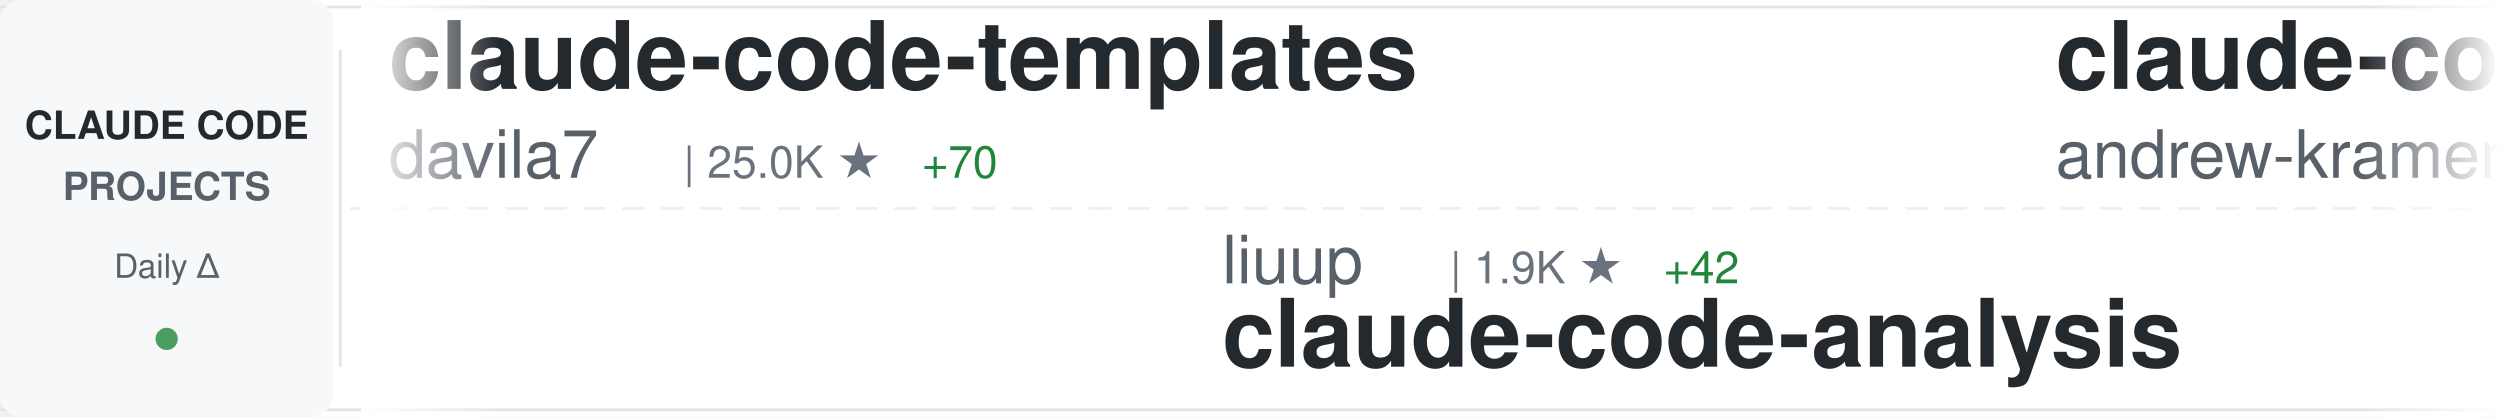
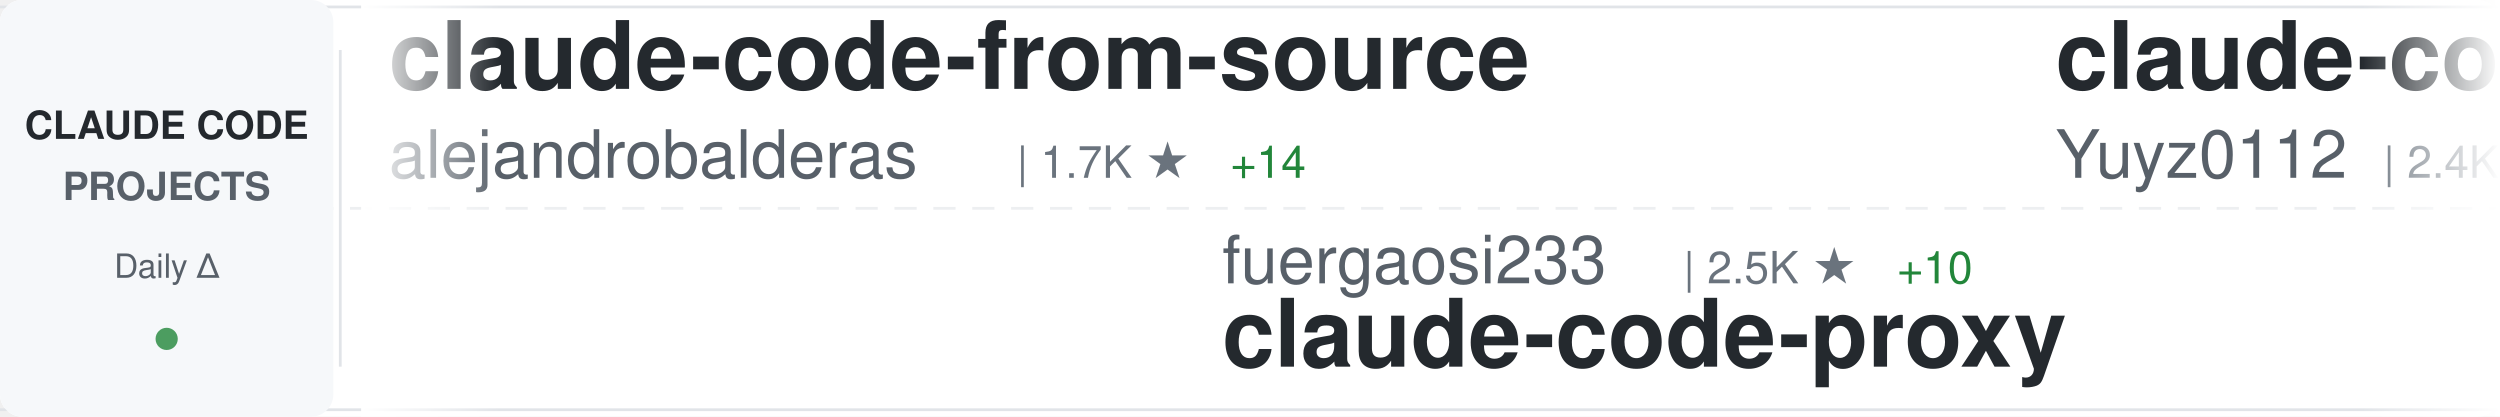
<svg xmlns="http://www.w3.org/2000/svg" width="900" height="150">
  <defs>
    <linearGradient id="awesomeLeftFade" x1="0%" y1="0%" x2="100%" y2="0%">
      <stop offset="0%" style="stop-color:#ffffff;stop-opacity:1" />
      <stop offset="100%" style="stop-color:#ffffff;stop-opacity:0" />
    </linearGradient>
    <linearGradient id="awesomeRightFade" x1="0%" y1="0%" x2="100%" y2="0%">
      <stop offset="0%" style="stop-color:#ffffff;stop-opacity:0" />
      <stop offset="100%" style="stop-color:#ffffff;stop-opacity:1" />
    </linearGradient>
  </defs>
  <rect width="900" height="150" fill="#ffffff" rx="8" />
  <rect x="0" y="2" width="900" height="1" fill="#e1e4e8" />
  <rect x="0" y="147" width="900" height="1" fill="#e1e4e8" />
  <line x1="0" y1="75" x2="900" y2="75" stroke="#e1e4e8" stroke-width="1" stroke-dasharray="8 6" opacity="0.6" />
  <rect x="0" y="0" width="120" height="150" fill="#f6f8fa" rx="8" />
  <text x="60" y="50" font-family="-apple-system, BlinkMacSystemFont, 'Segoe UI', Helvetica, Arial, sans-serif" font-size="14" font-weight="600" fill="#24292e" text-anchor="middle">CLAUDE CODE</text>
  <text x="60" y="72" font-family="-apple-system, BlinkMacSystemFont, 'Segoe UI', Helvetica, Arial, sans-serif" font-size="14" font-weight="600" fill="#586069" text-anchor="middle">PROJECTS</text>
  <text x="60" y="100" font-family="-apple-system, BlinkMacSystemFont, 'Segoe UI', Helvetica, Arial, sans-serif" font-size="12" font-weight="500" fill="#586069" text-anchor="middle">Daily Δ</text>
  <circle cx="60" cy="122" r="4" fill="#22863a" opacity="0.8" />
  <rect x="122" y="18" width="1" height="114" fill="#e1e4e8" />
  <clipPath id="awesomeTickerClip">
    <rect x="130" y="0" width="770" height="150" />
  </clipPath>
  <g clip-path="url(#awesomeTickerClip)">
    <g id="awesomeTickerItems">
      <animateTransform attributeName="transform" attributeType="XML" type="translate" from="0 0" to="-3000 0" dur="54s" repeatCount="indefinite" />
      <g transform="translate(0, 0)">
-         <text x="140" y="32" font-family="-apple-system, BlinkMacSystemFont, 'Segoe UI', Helvetica, Arial, sans-serif" font-size="34" font-weight="600" fill="#24292e">claude-code-templates</text>
-         <text x="140" y="64" font-family="-apple-system, BlinkMacSystemFont, 'Segoe UI', Helvetica, Arial, sans-serif" font-size="24" font-weight="400" fill="#586069">davila7</text>
-         <text x="246" y="64" font-family="-apple-system, BlinkMacSystemFont, 'Segoe UI', Helvetica, Arial, sans-serif" font-size="16" font-weight="500" fill="#6a737d">| 25.0K ★</text>
-         <text x="332" y="64" font-family="-apple-system, BlinkMacSystemFont, 'Segoe UI', Helvetica, Arial, sans-serif" font-size="16" font-weight="500" fill="#22863a"> +70</text>
+         <text x="140" y="32" font-family="-apple-system, BlinkMacSystemFont, 'Segoe UI', Helvetica, Arial, sans-serif" font-size="34" font-weight="600" fill="#24292e">claude-code-from-source</text>
+         <text x="140" y="64" font-family="-apple-system, BlinkMacSystemFont, 'Segoe UI', Helvetica, Arial, sans-serif" font-size="24" font-weight="400" fill="#586069">alejandrobalderas</text>
+         <text x="366" y="64" font-family="-apple-system, BlinkMacSystemFont, 'Segoe UI', Helvetica, Arial, sans-serif" font-size="16" font-weight="500" fill="#6a737d">| 1.7K ★</text>
+         <text x="443" y="64" font-family="-apple-system, BlinkMacSystemFont, 'Segoe UI', Helvetica, Arial, sans-serif" font-size="16" font-weight="500" fill="#22863a"> +14</text>
      </g>
      <g transform="translate(300, 0)">
-         <text x="140" y="102" font-family="-apple-system, BlinkMacSystemFont, 'Segoe UI', Helvetica, Arial, sans-serif" font-size="24" font-weight="400" fill="#586069">liuup</text>
-         <text x="222" y="102" font-family="-apple-system, BlinkMacSystemFont, 'Segoe UI', Helvetica, Arial, sans-serif" font-size="16" font-weight="500" fill="#6a737d">| 1.9K ★</text>
-         <text x="299" y="102" font-family="-apple-system, BlinkMacSystemFont, 'Segoe UI', Helvetica, Arial, sans-serif" font-size="16" font-weight="500" fill="#22863a"> +42</text>
-         <text x="140" y="132" font-family="-apple-system, BlinkMacSystemFont, 'Segoe UI', Helvetica, Arial, sans-serif" font-size="34" font-weight="600" fill="#24292e">claude-code-analysis</text>
+         <text x="140" y="102" font-family="-apple-system, BlinkMacSystemFont, 'Segoe UI', Helvetica, Arial, sans-serif" font-size="24" font-weight="400" fill="#586069">fuergaosi233</text>
+         <text x="306" y="102" font-family="-apple-system, BlinkMacSystemFont, 'Segoe UI', Helvetica, Arial, sans-serif" font-size="16" font-weight="500" fill="#6a737d">| 2.5K ★</text>
+         <text x="383" y="102" font-family="-apple-system, BlinkMacSystemFont, 'Segoe UI', Helvetica, Arial, sans-serif" font-size="16" font-weight="500" fill="#22863a"> +10</text>
+         <text x="140" y="132" font-family="-apple-system, BlinkMacSystemFont, 'Segoe UI', Helvetica, Arial, sans-serif" font-size="34" font-weight="600" fill="#24292e">claude-code-proxy</text>
      </g>
      <g transform="translate(600, 0)">
-         <text x="140" y="32" font-family="-apple-system, BlinkMacSystemFont, 'Segoe UI', Helvetica, Arial, sans-serif" font-size="34" font-weight="600" fill="#24292e">claude-code-source-build</text>
-         <text x="140" y="64" font-family="-apple-system, BlinkMacSystemFont, 'Segoe UI', Helvetica, Arial, sans-serif" font-size="24" font-weight="400" fill="#586069">andrew-kramer-inno</text>
-         <text x="378" y="64" font-family="-apple-system, BlinkMacSystemFont, 'Segoe UI', Helvetica, Arial, sans-serif" font-size="16" font-weight="500" fill="#6a737d">| 576 ★</text>
-         <text x="446" y="64" font-family="-apple-system, BlinkMacSystemFont, 'Segoe UI', Helvetica, Arial, sans-serif" font-size="16" font-weight="500" fill="#22863a"> +1</text>
+         <text x="140" y="32" font-family="-apple-system, BlinkMacSystemFont, 'Segoe UI', Helvetica, Arial, sans-serif" font-size="34" font-weight="600" fill="#24292e">claude-code-reverse</text>
+         <text x="140" y="64" font-family="-apple-system, BlinkMacSystemFont, 'Segoe UI', Helvetica, Arial, sans-serif" font-size="24" font-weight="400" fill="#586069">Yuyz0112</text>
+         <text x="258" y="64" font-family="-apple-system, BlinkMacSystemFont, 'Segoe UI', Helvetica, Arial, sans-serif" font-size="16" font-weight="500" fill="#6a737d">| 2.4K ★</text>
+         <text x="335" y="64" font-family="-apple-system, BlinkMacSystemFont, 'Segoe UI', Helvetica, Arial, sans-serif" font-size="16" font-weight="500" fill="#22863a"> +1</text>
      </g>
      <g transform="translate(900, 0)">
-         <text x="140" y="102" font-family="-apple-system, BlinkMacSystemFont, 'Segoe UI', Helvetica, Arial, sans-serif" font-size="24" font-weight="400" fill="#586069">wshobson</text>
-         <text x="258" y="102" font-family="-apple-system, BlinkMacSystemFont, 'Segoe UI', Helvetica, Arial, sans-serif" font-size="16" font-weight="500" fill="#6a737d">| 34.1K ★</text>
-         <text x="344" y="102" font-family="-apple-system, BlinkMacSystemFont, 'Segoe UI', Helvetica, Arial, sans-serif" font-size="16" font-weight="500" fill="#22863a"> +74</text>
-         <text x="140" y="132" font-family="-apple-system, BlinkMacSystemFont, 'Segoe UI', Helvetica, Arial, sans-serif" font-size="34" font-weight="600" fill="#24292e">agents</text>
+         <text x="140" y="102" font-family="-apple-system, BlinkMacSystemFont, 'Segoe UI', Helvetica, Arial, sans-serif" font-size="24" font-weight="400" fill="#586069">oboard</text>
+         <text x="234" y="102" font-family="-apple-system, BlinkMacSystemFont, 'Segoe UI', Helvetica, Arial, sans-serif" font-size="16" font-weight="500" fill="#6a737d">| 3.0K ★</text>
+         <text x="311" y="102" font-family="-apple-system, BlinkMacSystemFont, 'Segoe UI', Helvetica, Arial, sans-serif" font-size="16" font-weight="500" fill="#22863a"> +8</text>
+         <text x="140" y="132" font-family="-apple-system, BlinkMacSystemFont, 'Segoe UI', Helvetica, Arial, sans-serif" font-size="34" font-weight="600" fill="#24292e">claude-code-rev</text>
      </g>
      <g transform="translate(1200, 0)">
-         <text x="140" y="32" font-family="-apple-system, BlinkMacSystemFont, 'Segoe UI', Helvetica, Arial, sans-serif" font-size="34" font-weight="600" fill="#24292e">skills</text>
-         <text x="140" y="64" font-family="-apple-system, BlinkMacSystemFont, 'Segoe UI', Helvetica, Arial, sans-serif" font-size="24" font-weight="400" fill="#586069">anthropics</text>
-         <text x="282" y="64" font-family="-apple-system, BlinkMacSystemFont, 'Segoe UI', Helvetica, Arial, sans-serif" font-size="16" font-weight="500" fill="#6a737d">| 122.4K ★</text>
-         <text x="377" y="64" font-family="-apple-system, BlinkMacSystemFont, 'Segoe UI', Helvetica, Arial, sans-serif" font-size="16" font-weight="500" fill="#22863a"> +623</text>
+         <text x="140" y="32" font-family="-apple-system, BlinkMacSystemFont, 'Segoe UI', Helvetica, Arial, sans-serif" font-size="34" font-weight="600" fill="#24292e">claude-code-hooks-master...</text>
+         <text x="140" y="64" font-family="-apple-system, BlinkMacSystemFont, 'Segoe UI', Helvetica, Arial, sans-serif" font-size="24" font-weight="400" fill="#586069">disler</text>
+         <text x="234" y="64" font-family="-apple-system, BlinkMacSystemFont, 'Segoe UI', Helvetica, Arial, sans-serif" font-size="16" font-weight="500" fill="#6a737d">| 3.6K ★</text>
+         <text x="311" y="64" font-family="-apple-system, BlinkMacSystemFont, 'Segoe UI', Helvetica, Arial, sans-serif" font-size="16" font-weight="500" fill="#22863a"> +8</text>
      </g>
      <g transform="translate(1500, 0)">
-         <text x="140" y="102" font-family="-apple-system, BlinkMacSystemFont, 'Segoe UI', Helvetica, Arial, sans-serif" font-size="24" font-weight="400" fill="#586069">anthropics</text>
-         <text x="282" y="102" font-family="-apple-system, BlinkMacSystemFont, 'Segoe UI', Helvetica, Arial, sans-serif" font-size="16" font-weight="500" fill="#6a737d">| 798 ★</text>
-         <text x="140" y="132" font-family="-apple-system, BlinkMacSystemFont, 'Segoe UI', Helvetica, Arial, sans-serif" font-size="34" font-weight="600" fill="#24292e">claude-code-base-action</text>
+         <text x="140" y="102" font-family="-apple-system, BlinkMacSystemFont, 'Segoe UI', Helvetica, Arial, sans-serif" font-size="24" font-weight="400" fill="#586069">lintsinghua</text>
+         <text x="294" y="102" font-family="-apple-system, BlinkMacSystemFont, 'Segoe UI', Helvetica, Arial, sans-serif" font-size="16" font-weight="500" fill="#6a737d">| 2.9K ★</text>
+         <text x="371" y="102" font-family="-apple-system, BlinkMacSystemFont, 'Segoe UI', Helvetica, Arial, sans-serif" font-size="16" font-weight="500" fill="#22863a"> +22</text>
+         <text x="140" y="132" font-family="-apple-system, BlinkMacSystemFont, 'Segoe UI', Helvetica, Arial, sans-serif" font-size="34" font-weight="600" fill="#24292e">claude-code-book</text>
      </g>
      <g transform="translate(1800, 0)">
-         <text x="140" y="32" font-family="-apple-system, BlinkMacSystemFont, 'Segoe UI', Helvetica, Arial, sans-serif" font-size="34" font-weight="600" fill="#24292e">claude_code_bridge</text>
-         <text x="140" y="64" font-family="-apple-system, BlinkMacSystemFont, 'Segoe UI', Helvetica, Arial, sans-serif" font-size="24" font-weight="400" fill="#586069">bfly123</text>
-         <text x="246" y="64" font-family="-apple-system, BlinkMacSystemFont, 'Segoe UI', Helvetica, Arial, sans-serif" font-size="16" font-weight="500" fill="#6a737d">| 2.3K ★</text>
-         <text x="323" y="64" font-family="-apple-system, BlinkMacSystemFont, 'Segoe UI', Helvetica, Arial, sans-serif" font-size="16" font-weight="500" fill="#22863a"> +17</text>
+         <text x="140" y="32" font-family="-apple-system, BlinkMacSystemFont, 'Segoe UI', Helvetica, Arial, sans-serif" font-size="34" font-weight="600" fill="#24292e">claude-coder</text>
+         <text x="140" y="64" font-family="-apple-system, BlinkMacSystemFont, 'Segoe UI', Helvetica, Arial, sans-serif" font-size="24" font-weight="400" fill="#586069">kodu-ai</text>
+         <text x="246" y="64" font-family="-apple-system, BlinkMacSystemFont, 'Segoe UI', Helvetica, Arial, sans-serif" font-size="16" font-weight="500" fill="#6a737d">| 5.3K ★</text>
      </g>
      <g transform="translate(2100, 0)">
-         <text x="140" y="102" font-family="-apple-system, BlinkMacSystemFont, 'Segoe UI', Helvetica, Arial, sans-serif" font-size="24" font-weight="400" fill="#586069">Hyper66666</text>
-         <text x="282" y="102" font-family="-apple-system, BlinkMacSystemFont, 'Segoe UI', Helvetica, Arial, sans-serif" font-size="16" font-weight="500" fill="#6a737d">| 210 ★</text>
-         <text x="350" y="102" font-family="-apple-system, BlinkMacSystemFont, 'Segoe UI', Helvetica, Arial, sans-serif" font-size="16" font-weight="500" fill="#22863a"> +2</text>
-         <text x="140" y="132" font-family="-apple-system, BlinkMacSystemFont, 'Segoe UI', Helvetica, Arial, sans-serif" font-size="34" font-weight="600" fill="#24292e">claude-code-sourcemap</text>
+         <text x="140" y="102" font-family="-apple-system, BlinkMacSystemFont, 'Segoe UI', Helvetica, Arial, sans-serif" font-size="24" font-weight="400" fill="#586069">forrestchang</text>
+         <text x="306" y="102" font-family="-apple-system, BlinkMacSystemFont, 'Segoe UI', Helvetica, Arial, sans-serif" font-size="16" font-weight="500" fill="#6a737d">| 77.8K ★</text>
+         <text x="392" y="102" font-family="-apple-system, BlinkMacSystemFont, 'Segoe UI', Helvetica, Arial, sans-serif" font-size="16" font-weight="500" fill="#22863a"> +4.1K</text>
+         <text x="140" y="132" font-family="-apple-system, BlinkMacSystemFont, 'Segoe UI', Helvetica, Arial, sans-serif" font-size="34" font-weight="600" fill="#24292e">andrej-karpathy-skills</text>
      </g>
      <g transform="translate(2400, 0)">
-         <text x="140" y="32" font-family="-apple-system, BlinkMacSystemFont, 'Segoe UI', Helvetica, Arial, sans-serif" font-size="34" font-weight="600" fill="#24292e">Claude-Code-Source-Study</text>
-         <text x="140" y="64" font-family="-apple-system, BlinkMacSystemFont, 'Segoe UI', Helvetica, Arial, sans-serif" font-size="24" font-weight="400" fill="#586069">luyao618</text>
-         <text x="258" y="64" font-family="-apple-system, BlinkMacSystemFont, 'Segoe UI', Helvetica, Arial, sans-serif" font-size="16" font-weight="500" fill="#6a737d">| 1.2K ★</text>
-         <text x="335" y="64" font-family="-apple-system, BlinkMacSystemFont, 'Segoe UI', Helvetica, Arial, sans-serif" font-size="16" font-weight="500" fill="#22863a"> +10</text>
+         <text x="140" y="32" font-family="-apple-system, BlinkMacSystemFont, 'Segoe UI', Helvetica, Arial, sans-serif" font-size="34" font-weight="600" fill="#24292e">claude-code-guide</text>
+         <text x="140" y="64" font-family="-apple-system, BlinkMacSystemFont, 'Segoe UI', Helvetica, Arial, sans-serif" font-size="24" font-weight="400" fill="#586069">zebbern</text>
+         <text x="246" y="64" font-family="-apple-system, BlinkMacSystemFont, 'Segoe UI', Helvetica, Arial, sans-serif" font-size="16" font-weight="500" fill="#6a737d">| 4.0K ★</text>
+         <text x="323" y="64" font-family="-apple-system, BlinkMacSystemFont, 'Segoe UI', Helvetica, Arial, sans-serif" font-size="16" font-weight="500" fill="#22863a"> +8</text>
      </g>
      <g transform="translate(2700, 0)">
-         <text x="140" y="102" font-family="-apple-system, BlinkMacSystemFont, 'Segoe UI', Helvetica, Arial, sans-serif" font-size="24" font-weight="400" fill="#586069">guanshan</text>
-         <text x="258" y="102" font-family="-apple-system, BlinkMacSystemFont, 'Segoe UI', Helvetica, Arial, sans-serif" font-size="16" font-weight="500" fill="#6a737d">| 56 ★</text>
-         <text x="317" y="102" font-family="-apple-system, BlinkMacSystemFont, 'Segoe UI', Helvetica, Arial, sans-serif" font-size="16" font-weight="500" fill="#22863a"> +1</text>
-         <text x="140" y="132" font-family="-apple-system, BlinkMacSystemFont, 'Segoe UI', Helvetica, Arial, sans-serif" font-size="34" font-weight="600" fill="#24292e">ClaudeCode</text>
+         <text x="140" y="102" font-family="-apple-system, BlinkMacSystemFont, 'Segoe UI', Helvetica, Arial, sans-serif" font-size="24" font-weight="400" fill="#586069">Pimzino</text>
+         <text x="246" y="102" font-family="-apple-system, BlinkMacSystemFont, 'Segoe UI', Helvetica, Arial, sans-serif" font-size="16" font-weight="500" fill="#6a737d">| 3.7K ★</text>
+         <text x="323" y="102" font-family="-apple-system, BlinkMacSystemFont, 'Segoe UI', Helvetica, Arial, sans-serif" font-size="16" font-weight="500" fill="#22863a"> +5</text>
+         <text x="140" y="132" font-family="-apple-system, BlinkMacSystemFont, 'Segoe UI', Helvetica, Arial, sans-serif" font-size="34" font-weight="600" fill="#24292e">claude-code-spec-workflo...</text>
      </g>
      <g transform="translate(3000, 0)">
-         <text x="140" y="32" font-family="-apple-system, BlinkMacSystemFont, 'Segoe UI', Helvetica, Arial, sans-serif" font-size="34" font-weight="600" fill="#24292e">claude-code-templates</text>
-         <text x="140" y="64" font-family="-apple-system, BlinkMacSystemFont, 'Segoe UI', Helvetica, Arial, sans-serif" font-size="24" font-weight="400" fill="#586069">davila7</text>
-         <text x="246" y="64" font-family="-apple-system, BlinkMacSystemFont, 'Segoe UI', Helvetica, Arial, sans-serif" font-size="16" font-weight="500" fill="#6a737d">| 25.0K ★</text>
-         <text x="332" y="64" font-family="-apple-system, BlinkMacSystemFont, 'Segoe UI', Helvetica, Arial, sans-serif" font-size="16" font-weight="500" fill="#22863a"> +70</text>
+         <text x="140" y="32" font-family="-apple-system, BlinkMacSystemFont, 'Segoe UI', Helvetica, Arial, sans-serif" font-size="34" font-weight="600" fill="#24292e">claude-code-from-source</text>
+         <text x="140" y="64" font-family="-apple-system, BlinkMacSystemFont, 'Segoe UI', Helvetica, Arial, sans-serif" font-size="24" font-weight="400" fill="#586069">alejandrobalderas</text>
+         <text x="366" y="64" font-family="-apple-system, BlinkMacSystemFont, 'Segoe UI', Helvetica, Arial, sans-serif" font-size="16" font-weight="500" fill="#6a737d">| 1.7K ★</text>
+         <text x="443" y="64" font-family="-apple-system, BlinkMacSystemFont, 'Segoe UI', Helvetica, Arial, sans-serif" font-size="16" font-weight="500" fill="#22863a"> +14</text>
      </g>
      <g transform="translate(3300, 0)">
-         <text x="140" y="102" font-family="-apple-system, BlinkMacSystemFont, 'Segoe UI', Helvetica, Arial, sans-serif" font-size="24" font-weight="400" fill="#586069">liuup</text>
-         <text x="222" y="102" font-family="-apple-system, BlinkMacSystemFont, 'Segoe UI', Helvetica, Arial, sans-serif" font-size="16" font-weight="500" fill="#6a737d">| 1.9K ★</text>
-         <text x="299" y="102" font-family="-apple-system, BlinkMacSystemFont, 'Segoe UI', Helvetica, Arial, sans-serif" font-size="16" font-weight="500" fill="#22863a"> +42</text>
-         <text x="140" y="132" font-family="-apple-system, BlinkMacSystemFont, 'Segoe UI', Helvetica, Arial, sans-serif" font-size="34" font-weight="600" fill="#24292e">claude-code-analysis</text>
+         <text x="140" y="102" font-family="-apple-system, BlinkMacSystemFont, 'Segoe UI', Helvetica, Arial, sans-serif" font-size="24" font-weight="400" fill="#586069">fuergaosi233</text>
+         <text x="306" y="102" font-family="-apple-system, BlinkMacSystemFont, 'Segoe UI', Helvetica, Arial, sans-serif" font-size="16" font-weight="500" fill="#6a737d">| 2.5K ★</text>
+         <text x="383" y="102" font-family="-apple-system, BlinkMacSystemFont, 'Segoe UI', Helvetica, Arial, sans-serif" font-size="16" font-weight="500" fill="#22863a"> +10</text>
+         <text x="140" y="132" font-family="-apple-system, BlinkMacSystemFont, 'Segoe UI', Helvetica, Arial, sans-serif" font-size="34" font-weight="600" fill="#24292e">claude-code-proxy</text>
      </g>
      <g transform="translate(3600, 0)">
-         <text x="140" y="32" font-family="-apple-system, BlinkMacSystemFont, 'Segoe UI', Helvetica, Arial, sans-serif" font-size="34" font-weight="600" fill="#24292e">claude-code-source-build</text>
-         <text x="140" y="64" font-family="-apple-system, BlinkMacSystemFont, 'Segoe UI', Helvetica, Arial, sans-serif" font-size="24" font-weight="400" fill="#586069">andrew-kramer-inno</text>
-         <text x="378" y="64" font-family="-apple-system, BlinkMacSystemFont, 'Segoe UI', Helvetica, Arial, sans-serif" font-size="16" font-weight="500" fill="#6a737d">| 576 ★</text>
-         <text x="446" y="64" font-family="-apple-system, BlinkMacSystemFont, 'Segoe UI', Helvetica, Arial, sans-serif" font-size="16" font-weight="500" fill="#22863a"> +1</text>
+         <text x="140" y="32" font-family="-apple-system, BlinkMacSystemFont, 'Segoe UI', Helvetica, Arial, sans-serif" font-size="34" font-weight="600" fill="#24292e">claude-code-reverse</text>
+         <text x="140" y="64" font-family="-apple-system, BlinkMacSystemFont, 'Segoe UI', Helvetica, Arial, sans-serif" font-size="24" font-weight="400" fill="#586069">Yuyz0112</text>
+         <text x="258" y="64" font-family="-apple-system, BlinkMacSystemFont, 'Segoe UI', Helvetica, Arial, sans-serif" font-size="16" font-weight="500" fill="#6a737d">| 2.4K ★</text>
+         <text x="335" y="64" font-family="-apple-system, BlinkMacSystemFont, 'Segoe UI', Helvetica, Arial, sans-serif" font-size="16" font-weight="500" fill="#22863a"> +1</text>
      </g>
      <g transform="translate(3900, 0)">
-         <text x="140" y="102" font-family="-apple-system, BlinkMacSystemFont, 'Segoe UI', Helvetica, Arial, sans-serif" font-size="24" font-weight="400" fill="#586069">wshobson</text>
-         <text x="258" y="102" font-family="-apple-system, BlinkMacSystemFont, 'Segoe UI', Helvetica, Arial, sans-serif" font-size="16" font-weight="500" fill="#6a737d">| 34.1K ★</text>
-         <text x="344" y="102" font-family="-apple-system, BlinkMacSystemFont, 'Segoe UI', Helvetica, Arial, sans-serif" font-size="16" font-weight="500" fill="#22863a"> +74</text>
-         <text x="140" y="132" font-family="-apple-system, BlinkMacSystemFont, 'Segoe UI', Helvetica, Arial, sans-serif" font-size="34" font-weight="600" fill="#24292e">agents</text>
+         <text x="140" y="102" font-family="-apple-system, BlinkMacSystemFont, 'Segoe UI', Helvetica, Arial, sans-serif" font-size="24" font-weight="400" fill="#586069">oboard</text>
+         <text x="234" y="102" font-family="-apple-system, BlinkMacSystemFont, 'Segoe UI', Helvetica, Arial, sans-serif" font-size="16" font-weight="500" fill="#6a737d">| 3.0K ★</text>
+         <text x="311" y="102" font-family="-apple-system, BlinkMacSystemFont, 'Segoe UI', Helvetica, Arial, sans-serif" font-size="16" font-weight="500" fill="#22863a"> +8</text>
+         <text x="140" y="132" font-family="-apple-system, BlinkMacSystemFont, 'Segoe UI', Helvetica, Arial, sans-serif" font-size="34" font-weight="600" fill="#24292e">claude-code-rev</text>
      </g>
    </g>
  </g>
  <rect x="130" y="0" width="50" height="150" fill="url(#awesomeLeftFade)" />
  <rect x="850" y="0" width="50" height="150" fill="url(#awesomeRightFade)" />
</svg>
